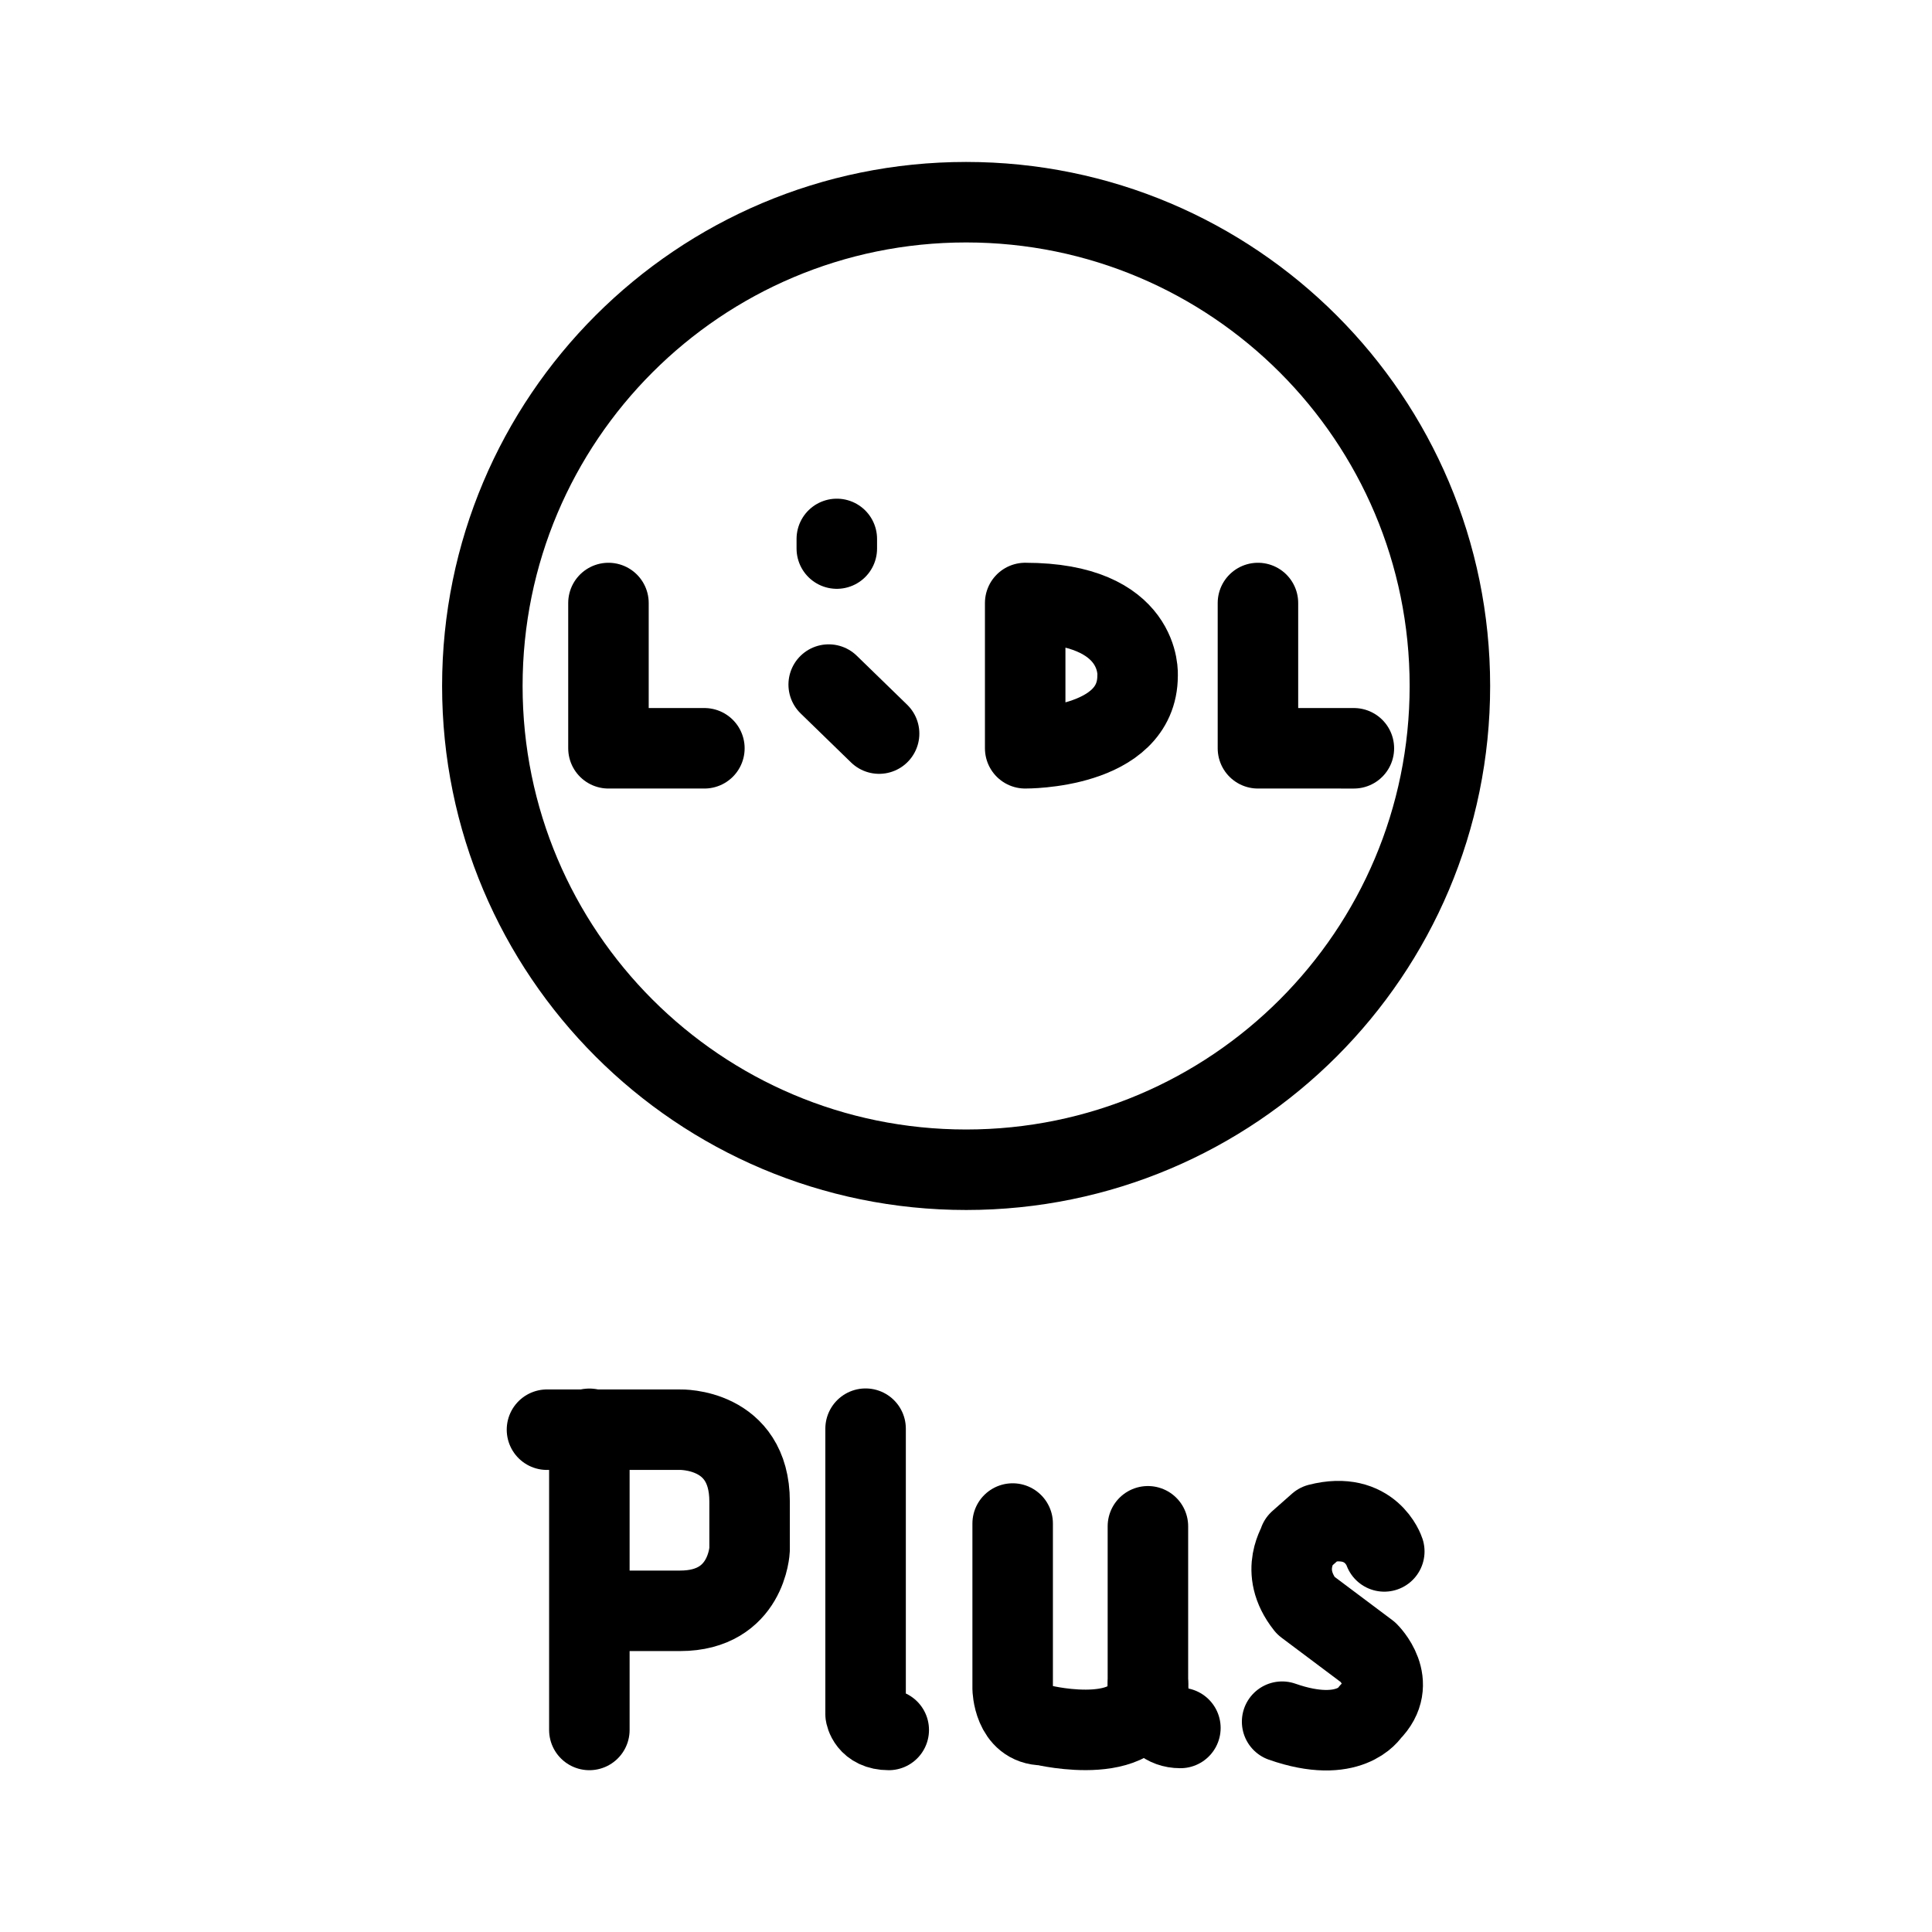
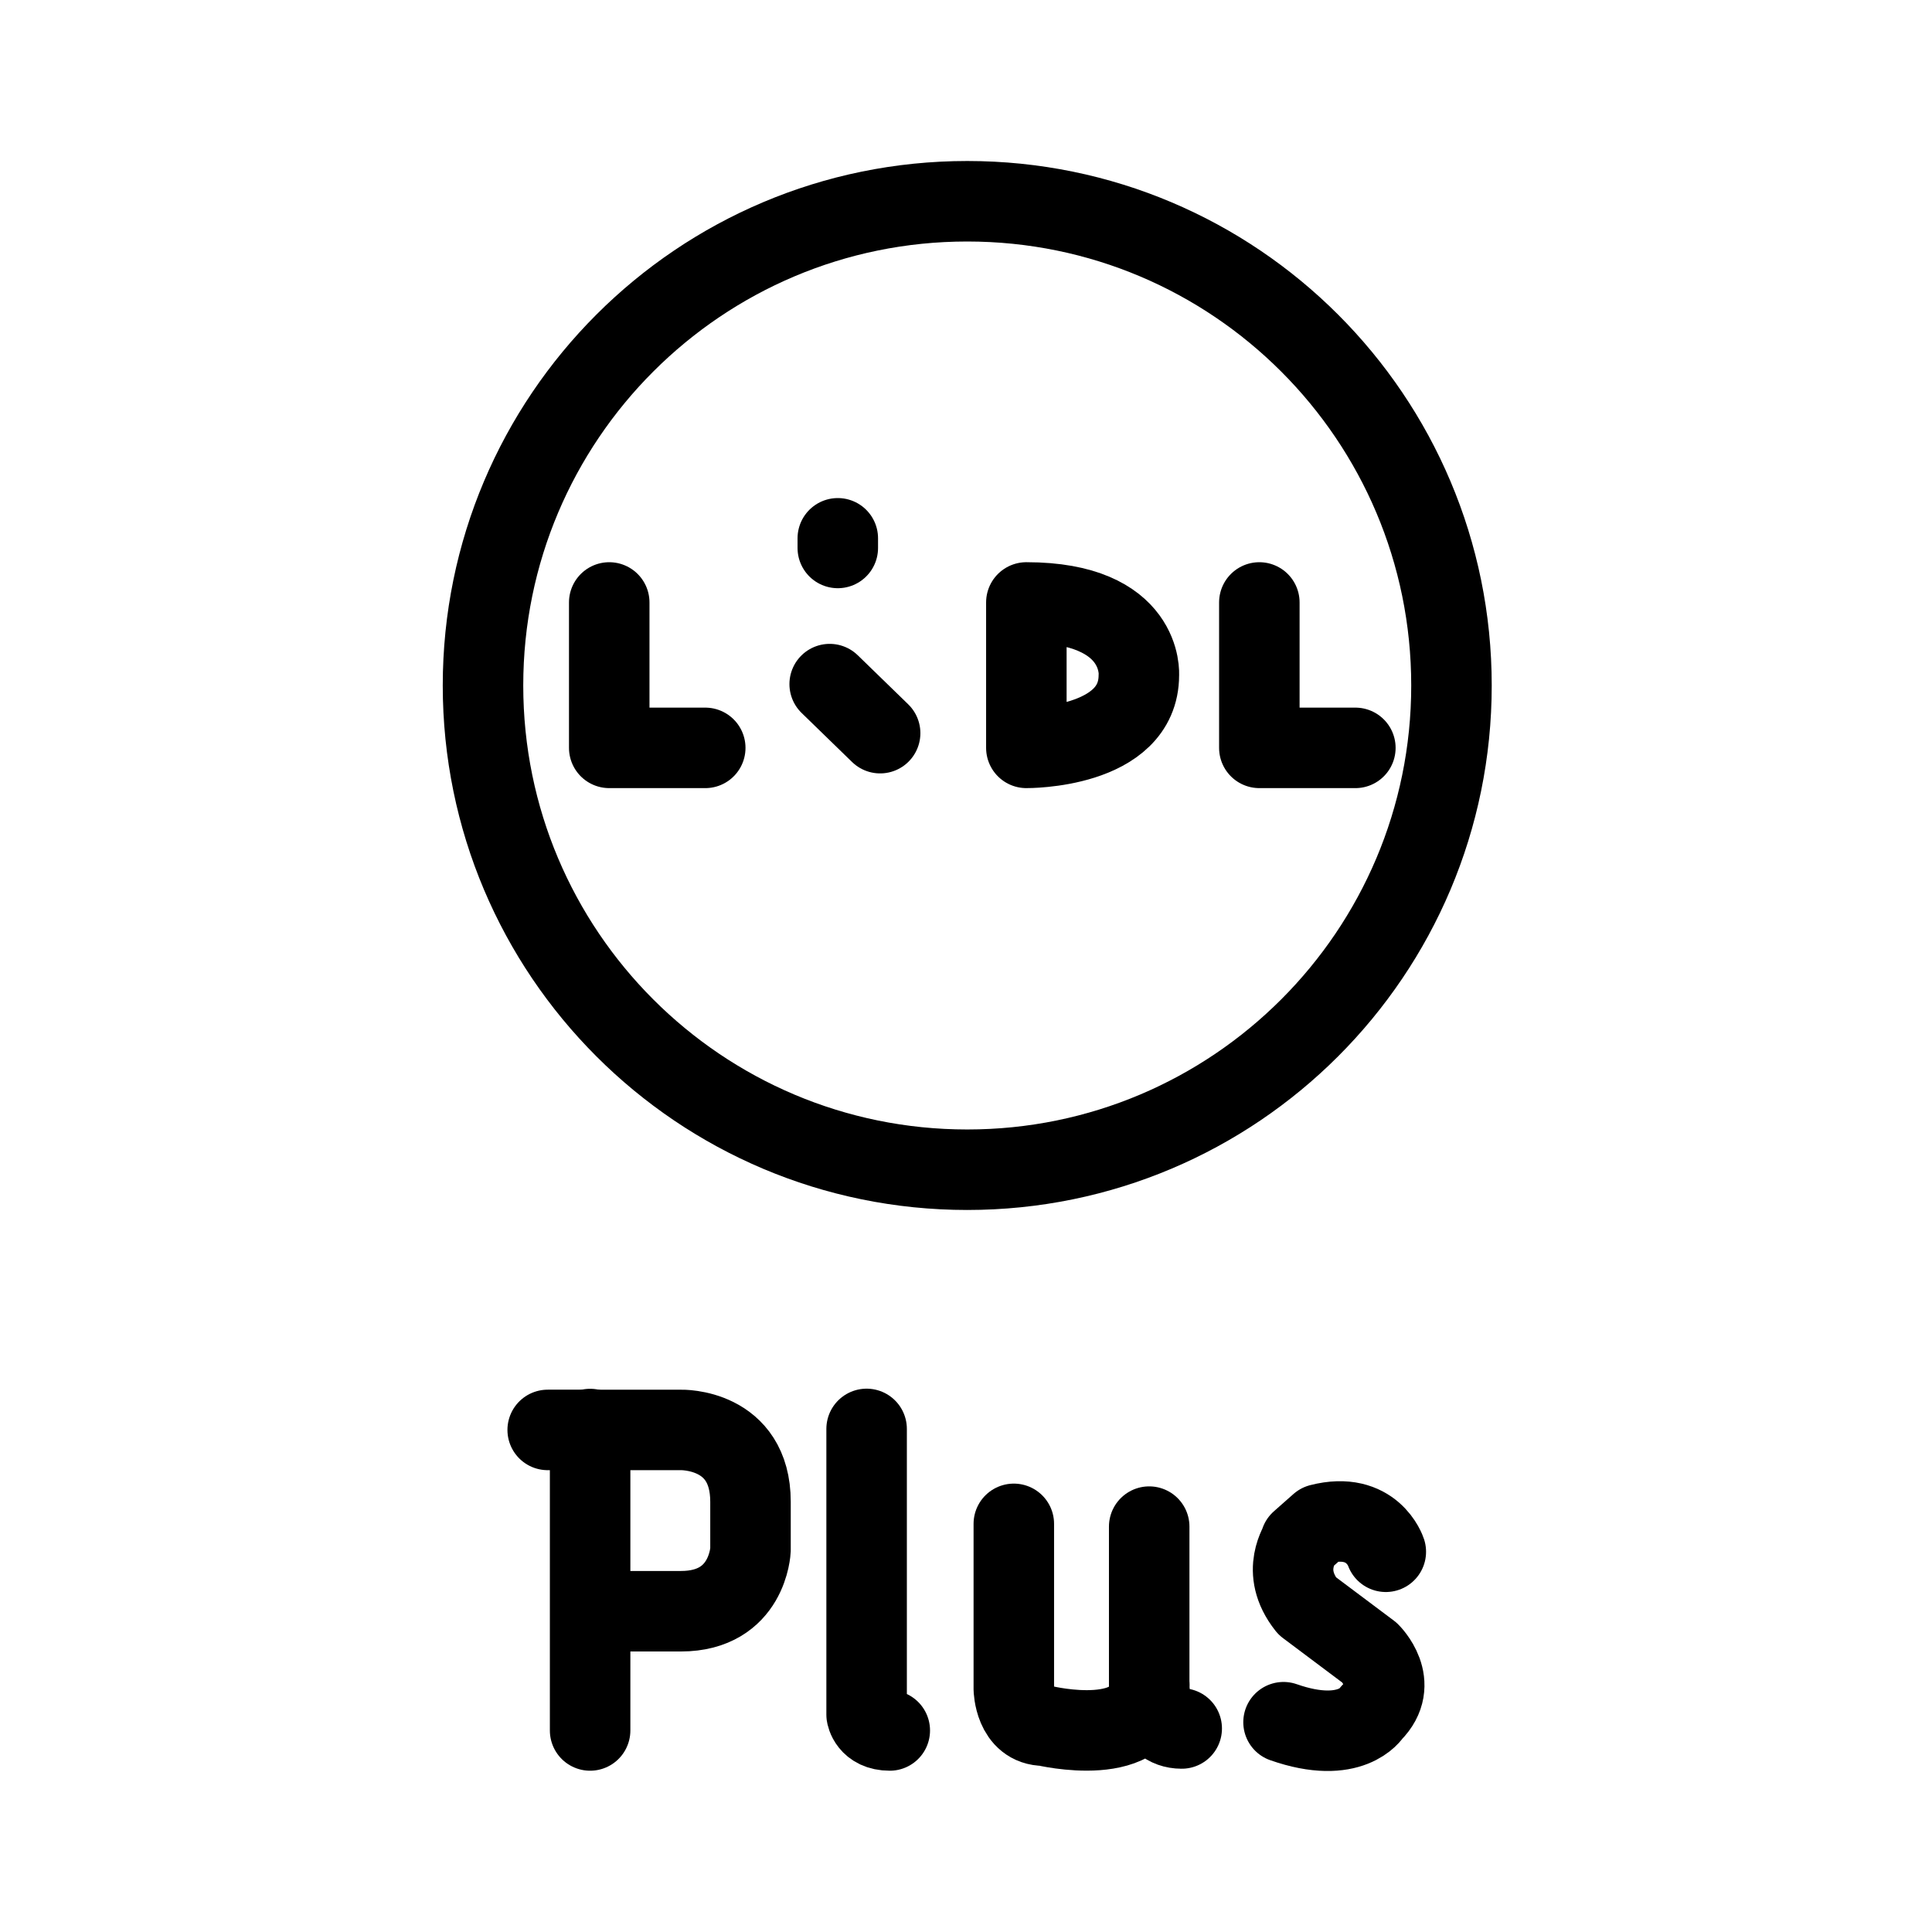
- <svg xmlns="http://www.w3.org/2000/svg" version="1.1" id="svg2" width="192" height="192" viewBox="0 0 192 192">
-   <defs id="defs6" />
-   <g id="g8">
-     <circle style="fill:#000000;fill-opacity:0;stroke:#000000;stroke-width:8;stroke-linecap:round;stroke-linejoin:round;stroke-dasharray:none;paint-order:stroke fill markers" id="path356" cx="96.012" cy="68.171" r="48.077" />
-     <path style="fill:#000000;fill-opacity:0;stroke:#000000;stroke-width:8;stroke-linecap:round;stroke-linejoin:round;stroke-dasharray:none;paint-order:stroke fill markers" d="M 60.468,59.927 V 74.364 L 70.001,74.364" id="path475" />
-     <path style="fill:#000000;fill-opacity:0;stroke:#000000;stroke-width:8;stroke-linecap:round;stroke-linejoin:round;stroke-dasharray:none;paint-order:stroke fill markers" d="m 125.013,59.927 v 14.437 l 9.533,3.74e-4" id="path475-3" />
-     <path style="fill:#000000;fill-opacity:0;stroke:#000000;stroke-width:8;stroke-linecap:round;stroke-linejoin:round;stroke-dasharray:none;paint-order:stroke fill markers" d="m 82.355,68.033 5.009,4.87" id="path477" />
-     <path style="fill:#000000;fill-opacity:0;stroke:#000000;stroke-width:8;stroke-linecap:round;stroke-linejoin:round;stroke-dasharray:none;paint-order:stroke fill markers" d="M 83.161,53.558 V 54.516" id="path479" />
-     <path style="fill:#000000;fill-opacity:0;stroke:#000000;stroke-width:8;stroke-linecap:round;stroke-linejoin:round;stroke-dasharray:none;paint-order:stroke fill markers" d="m 101.882,59.926 v 14.437 c 0,0 11.17,0.105 11.17,-7.218 0,0 0.546,-7.218 -11.17,-7.218 z" id="path481" />
-     <path style="fill:#000000;fill-opacity:0;stroke:#000000;stroke-width:8;stroke-linecap:round;stroke-linejoin:round;stroke-dasharray:none;paint-order:stroke fill markers" d="M 58.57,171.92 V 141.992" id="path1162" />
-     <path style="fill:#000000;fill-opacity:0;stroke:#000000;stroke-width:8;stroke-linecap:round;stroke-linejoin:round;stroke-dasharray:none;paint-order:stroke fill markers" d="M 54.358,142.081 67.589,142.081 c 0,0 6.905,-0.192 6.905,7.14 v 4.775 c 0,0 -0.248,6.085 -6.905,6.085 h -6.887" id="path1164" />
-     <path style="fill:#000000;fill-opacity:0;stroke:#000000;stroke-width:8;stroke-linecap:round;stroke-linejoin:round;stroke-dasharray:none;paint-order:stroke fill markers" d="m 86.021,141.981 v 28.371 c 0,0 0.22,1.568 2.301,1.568" id="path1168" />
-     <path style="fill:#000000;fill-opacity:0;stroke:#000000;stroke-width:8;stroke-linecap:round;stroke-linejoin:round;stroke-dasharray:none;paint-order:stroke fill markers" d="m 114.078,151.681 v 16.062 c 0,0 0.104,3.979 3.228,3.979" id="path1170" />
-     <path style="fill:#000000;fill-opacity:0;stroke:#000000;stroke-width:8;stroke-linecap:round;stroke-linejoin:round;stroke-dasharray:none;paint-order:stroke fill markers" d="m 100.637,151.407 v 16.387 c 0,0 0.062,3.65 3.055,3.65 0,0 10.393,2.502 10.393,-4.037" id="path1172" />
-     <path style="fill:#000000;fill-opacity:0;stroke:#000000;stroke-width:8;stroke-linecap:round;stroke-linejoin:round;stroke-dasharray:none;paint-order:stroke fill markers" d="m 137.569,154.178 c 0,0 -1.325,-4.075 -6.52,-2.742 l -1.948,1.721 c 0.155,0.085 -2.131,2.883 0.653,6.391 l 6.223,4.665 c 0,0 3.108,3.028 0.179,5.944 0,0 -2.018,3.297 -8.74,0.942" id="path1176" />
-   </g>
+ <svg xmlns="http://www.w3.org/2000/svg" width="192" height="192" viewBox="0 0 192 192" fill="none">
+   <path d="M96.123 116.246C122.701 116.246 144.246 94.701 144.246 68.123C144.246 41.545 122.701 20 96.123 20C69.546 20 48 41.545 48 68.123C48 94.701 69.546 116.246 96.123 116.246Z" stroke="black" stroke-width="8" stroke-linecap="round" stroke-linejoin="round" />
+   <path d="M60.545 59.872V74.322L70.087 74.323" stroke="black" stroke-width="8" stroke-linecap="round" stroke-linejoin="round" />
+   <path d="M125.152 59.872V74.322L134.694 74.323" stroke="black" stroke-width="8" stroke-linecap="round" stroke-linejoin="round" />
+   <path d="M82.453 67.986L87.467 72.86" stroke="black" stroke-width="8" stroke-linecap="round" stroke-linejoin="round" />
+   <path d="M83.259 53.497V54.455" stroke="black" stroke-width="8" stroke-linecap="round" stroke-linejoin="round" />
+   <path d="M101.998 59.871V74.322C101.998 74.322 113.179 74.427 113.179 67.097C113.179 67.097 113.726 59.871 101.998 59.871Z" stroke="black" stroke-width="8" stroke-linecap="round" stroke-linejoin="round" />
+   <path d="M58.645 171.972V142.016" stroke="black" stroke-width="8" stroke-linecap="round" stroke-linejoin="round" />
+   <path d="M54.429 142.104L67.672 142.105C67.672 142.105 74.584 141.913 74.584 149.251V154.031C74.584 154.031 74.336 160.122 67.672 160.122H60.779" stroke="black" stroke-width="8" stroke-linecap="round" stroke-linejoin="round" />
+   <path d="M86.123 142.004V170.403C86.123 170.403 86.343 171.972 88.425 171.972" stroke="black" stroke-width="8" stroke-linecap="round" stroke-linejoin="round" />
+   <path d="M114.206 151.714V167.792C114.206 167.792 114.31 171.774 117.437 171.774" stroke="black" stroke-width="8" stroke-linecap="round" stroke-linejoin="round" />
+   <path d="M100.752 151.439V167.842C100.752 167.842 100.814 171.496 103.811 171.496C103.811 171.496 114.213 174 114.213 167.456" stroke="black" stroke-width="8" stroke-linecap="round" stroke-linejoin="round" />
+   <path d="M137.72 154.213C137.72 154.213 136.394 150.134 131.193 151.469L129.243 153.192C129.398 153.277 127.11 156.077 129.896 159.589L136.125 164.259C136.125 164.259 139.236 167.289 136.305 170.208C136.305 170.208 134.285 173.509 127.556 171.151" stroke="black" stroke-width="8" stroke-linecap="round" stroke-linejoin="round" />
</svg>
